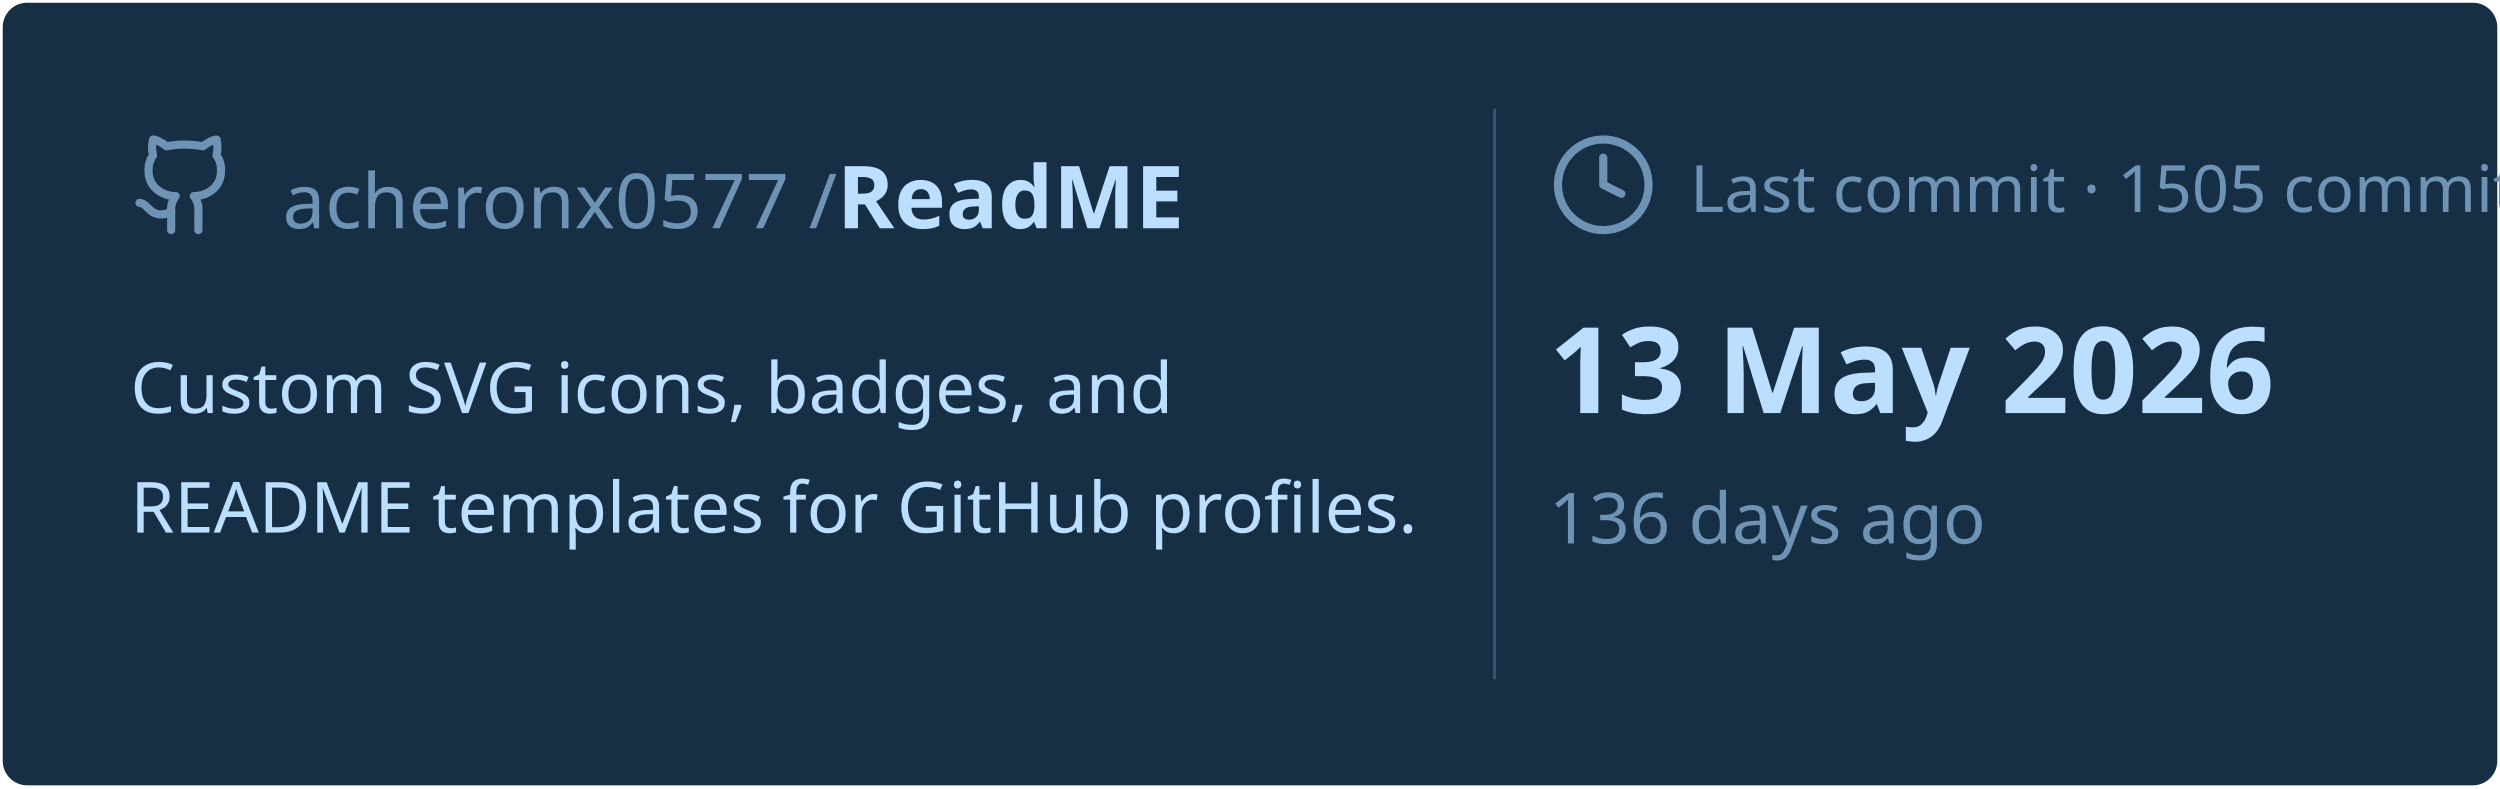
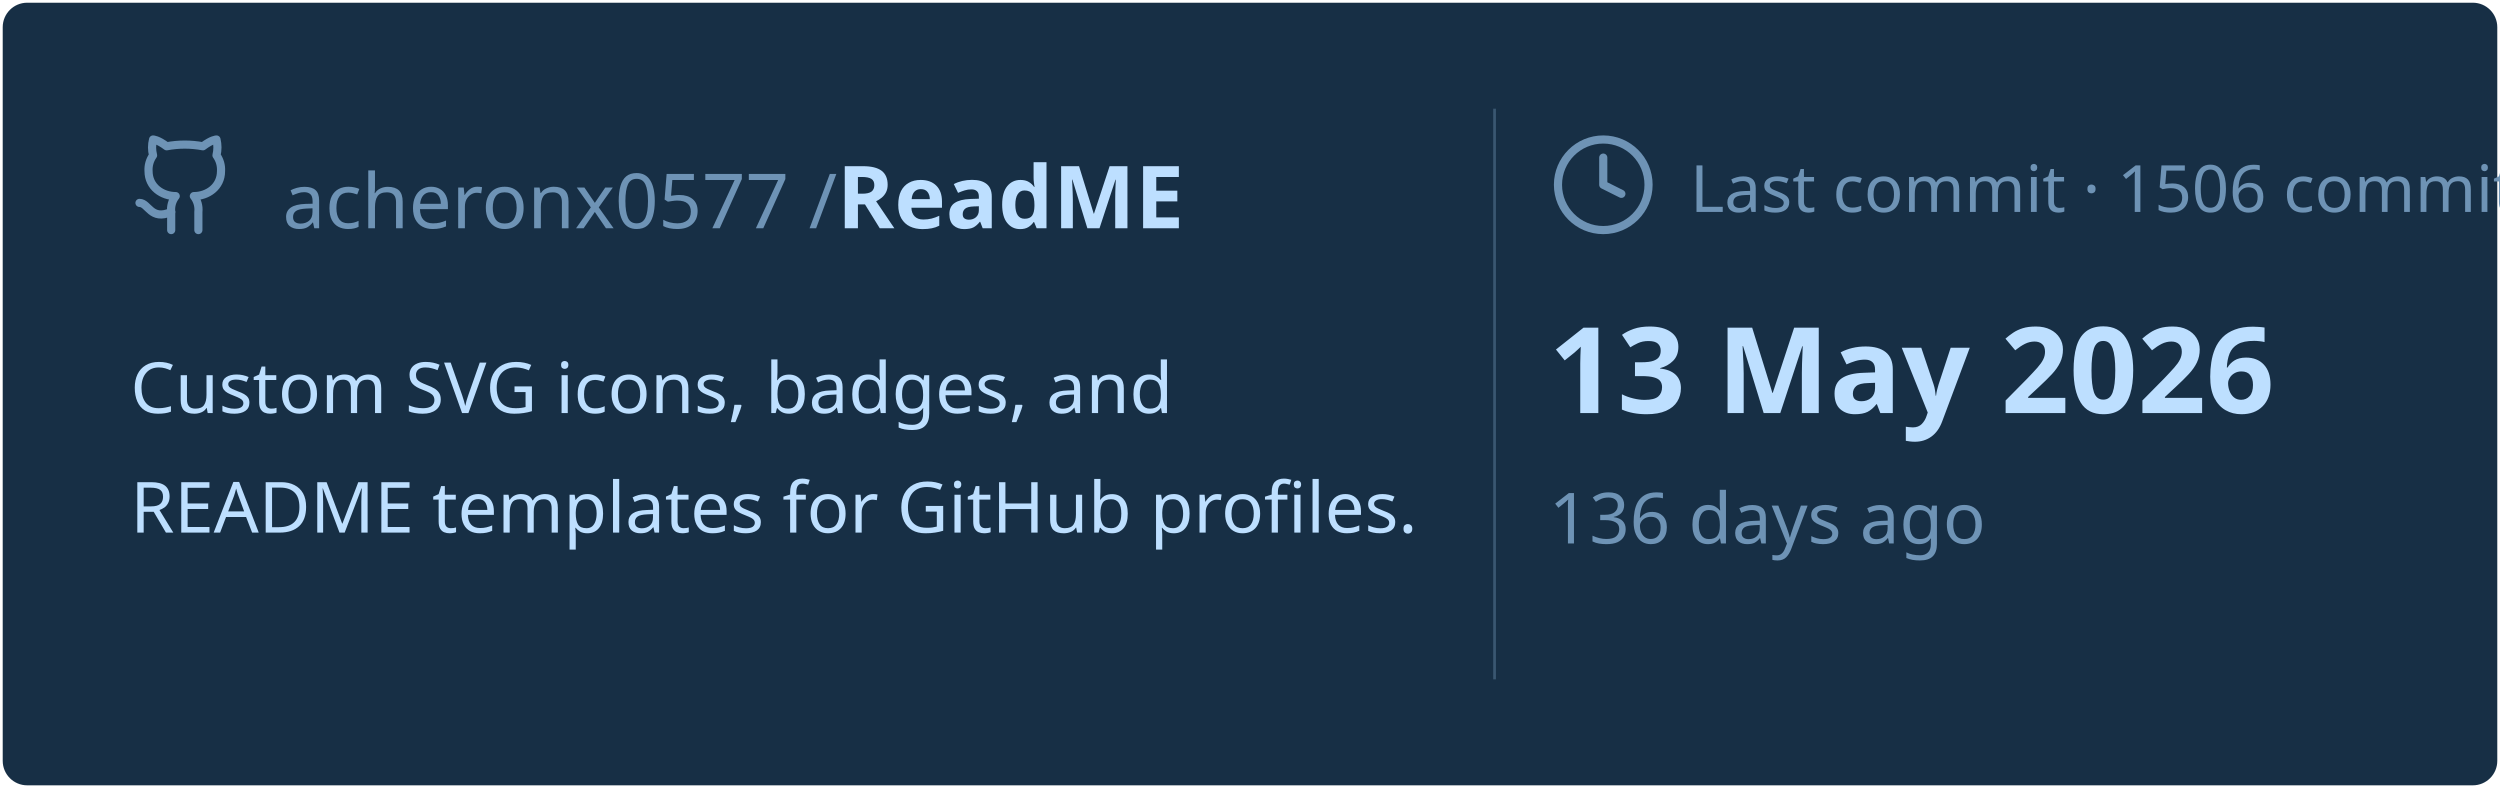
<svg xmlns="http://www.w3.org/2000/svg" viewBox="0 0 460 145" width="460px" height="145px">
  <rect stroke="#000000" stroke-opacity="0" fill="#172F45" rx="4.5" x="0.5" y="0.5" width="459" height="144" />
  <g transform="translate(24, 42)">
    <svg x="0" y="-18" width="20" height="20" viewBox="0 0 24 24" fill="none" stroke="#6E93B5" stroke-width="1.8" stroke-linecap="round" stroke-linejoin="round">
      <path d="M15 22v-4a4.8 4.8 0 0 0-1-3.5c3 0 6-2 6-5.5.08-1.25-.27-2.48-1-3.5.28-1.15.28-2.35 0-3.5 0 0-1 0-3 1.5-2.64-.5-5.36-.5-8 0C6 2 5 2 5 2c-.3 1.15-.3 2.35 0 3.5A5.403 5.403 0 0 0 4 9c0 3.5 3 5.5 6 5.5-.39.49-.68 1.05-.85 1.65-.17.6-.22 1.23-.15 1.85v4" />
      <path d="M9 18c-4.51 2-5-2-7-2" />
    </svg>
    <text x="28" y="0" font-family="&quot;Segoe UI&quot;, Ubuntu, sans-serif" font-size="14" font-weight="400" fill="#6E93B5">acheronx0577 /</text>
    <text x="130" y="0" font-family="&quot;Segoe UI&quot;, Ubuntu, sans-serif" font-size="16" font-weight="700" fill="#BDDFFF">ReadME</text>
  </g>
  <text x="24" y="76" font-family="&quot;Segoe UI&quot;, Ubuntu, sans-serif" font-size="13" font-weight="400" fill="#BDDFFF">Custom SVG icons, badges, and</text>
  <text x="24" y="98" font-family="&quot;Segoe UI&quot;, Ubuntu, sans-serif" font-size="13" font-weight="400" fill="#BDDFFF">README templates for GitHub profiles.</text>
  <line x1="275" y1="20" x2="275" y2="125" stroke="#6E93B5" stroke-width="0.5" stroke-opacity="0.4" />
  <svg x="285" y="24" width="20" height="20" viewBox="0 0 24 24" fill="none" stroke="#6E93B5" stroke-width="1.8" stroke-linecap="round" stroke-linejoin="round">
    <circle cx="12" cy="12" r="10" />
    <polyline points="12 6 12 12 16 14" />
  </svg>
-   <text x="311" y="39" font-family="&quot;Segoe UI&quot;, Ubuntu, sans-serif" font-size="12" font-weight="400" fill="#6E93B5">Last commit · 1505 commits</text>
+   <text x="311" y="39" font-family="&quot;Segoe UI&quot;, Ubuntu, sans-serif" font-size="12" font-weight="400" fill="#6E93B5">Last commit · 1506 commits</text>
  <text x="285" y="76" font-family="&quot;Segoe UI&quot;, Ubuntu, sans-serif" font-size="22" font-weight="700" fill="#BDDFFF">13 May 2026</text>
  <text x="285" y="100" font-family="&quot;Segoe UI&quot;, Ubuntu, sans-serif" font-size="13" font-weight="400" fill="#6E93B5">136 days ago</text>
</svg>
